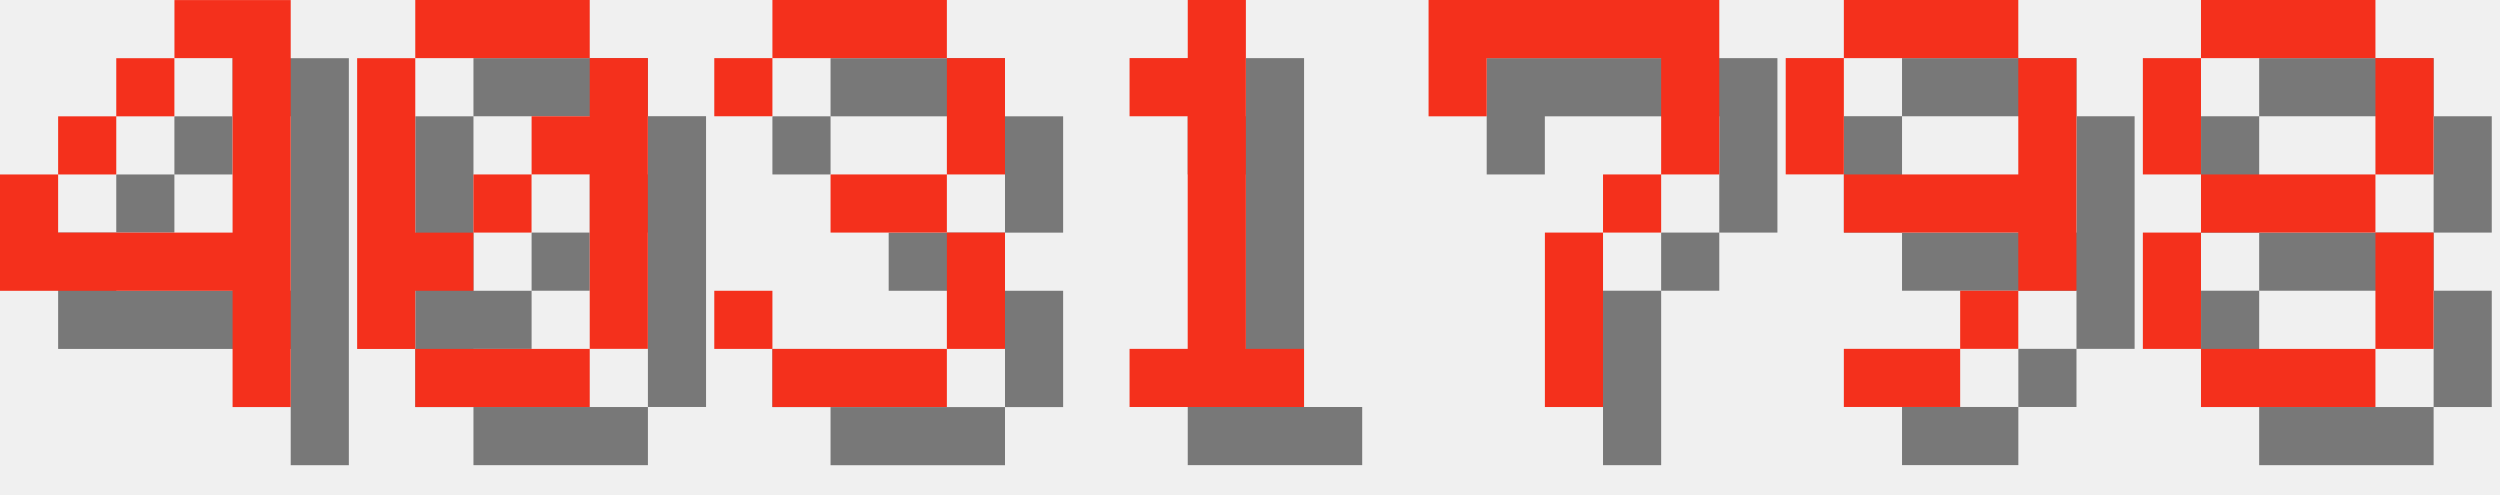
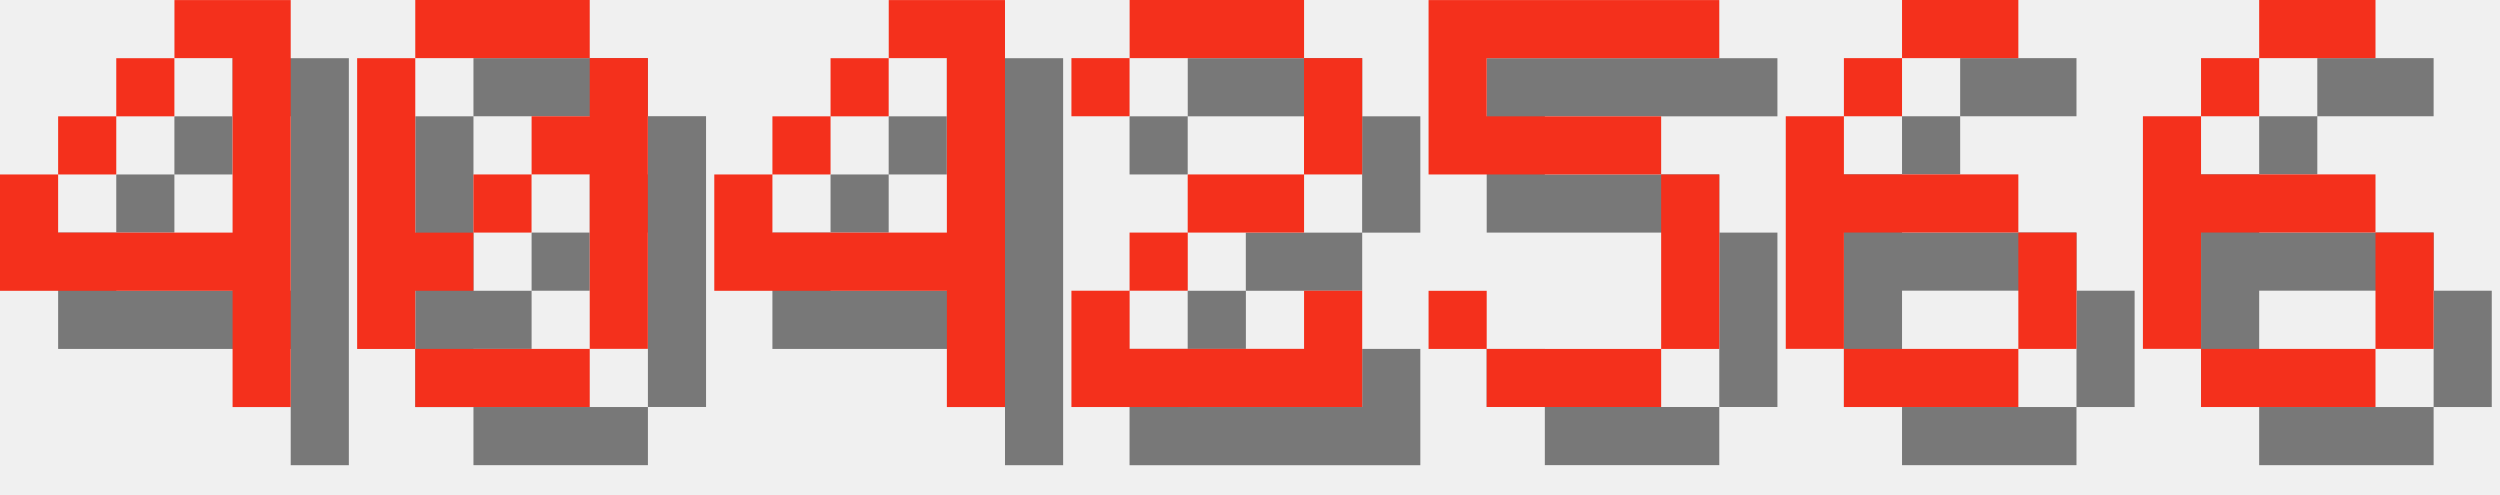
<svg xmlns="http://www.w3.org/2000/svg" version="1.1" width="182.0" height="36">
  <style>
        .text-foreground {
            fill: #F4301C;
        }
        .text-shadow {
            fill: #000000;
            fill-opacity: 0.5;
        }
    </style>
  <g class="digit" id="digit_4" transform="translate(0.0, 0), scale(4)">
    <path id="digit_4_shadow" class="text-shadow" d="m4.233 1.058v1.058h1.058v3.175h-3.175v-1.058h-1.058v2.117h4.233v2.117h1.058v-7.408h-2.117zm-2.117 3.175h1.058v-1.058h-1.058v1.058zm1.058-1.058h1.058v-1.058h-1.058v1.058z" fill-opacity=".5" style="paint-order:stroke fill markers" />
    <path id="digit_4_fg" class="text-foreground" d="m3.175 0v1.058h1.058v3.175h-3.175v-1.058h-1.058v2.117h4.233v2.117h1.058v-7.408h-2.117zm-2.117 3.175h1.058v-1.058h-1.058v1.058zm1.058-1.058h1.058v-1.058h-1.058v1.058z" fill="#fff" style="paint-order:stroke fill markers" />
  </g>
  <g class="digit" id="digit_0" transform="translate(26.0, 0), scale(4)">
    <path id="digit_0_shadow" class="text-shadow" d="m2.117 1.058v1.058h3.175v-1.058h-3.175zm3.175 1.058v1.058h-1.058v1.058h1.058v3.175h1.058v-5.292h-1.058zm0 5.292h-3.175v1.058h3.175v-1.058zm-3.175 0v-1.058h1.058v-1.058h-1.058v-3.175h-1.058v5.292h1.058zm1.058-2.117h1.058v-1.058h-1.058v1.058z" fill-opacity=".5" style="paint-order:stroke fill markers" />
    <path id="digit_0_fg" class="text-foreground" d="m1.058 0v1.058h3.175v-1.058h-3.175zm3.175 1.058v1.058h-1.058v1.058h1.058v3.175h1.058v-5.292h-1.058zm0 5.292h-3.175v1.058h3.175v-1.058zm-3.175 0v-1.058h1.058v-1.058h-1.058v-3.175h-1.058v5.292h1.058zm1.058-2.117h1.058v-1.058h-1.058v1.058z" fill="#fff" style="paint-order:stroke fill markers" />
  </g>
-   <g class="digit" id="digit_3" transform="translate(52.0, 0), scale(4)">
-     <path id="digit_3_shadow" class="text-shadow" d="m1.058 2.117v1.058h1.058v-1.058h3.175v2.117h-2.117v1.058h2.117v2.117h-3.175v-1.058h-1.058v1.058h1.058v1.058h3.175v-1.058h1.058v-2.117h-1.058v-1.058h1.058v-2.117h-1.058v-1.058h-3.175v1.058h-1.058z" fill-opacity=".5" style="paint-order:stroke fill markers" />
-     <path id="digit_3_fg" class="text-foreground" d="m0 1.058v1.058h1.058v-1.058h3.175v2.117h-2.117v1.058h2.117v2.117h-3.175v-1.058h-1.058v1.058h1.058v1.058h3.175v-1.058h1.058v-2.117h-1.058v-1.058h1.058v-2.117h-1.058v-1.058h-3.175v1.058h-1.058z" fill="#fff" style="paint-order:stroke fill markers" />
+   <g class="digit" id="digit_4" transform="translate(52.0, 0), scale(4)">
+     <path id="digit_4_shadow" class="text-shadow" d="m4.233 1.058v1.058h1.058v3.175h-3.175v-1.058h-1.058v2.117h4.233v2.117h1.058v-7.408h-2.117zm-2.117 3.175h1.058v-1.058h-1.058v1.058zm1.058-1.058h1.058v-1.058h-1.058v1.058z" fill-opacity=".5" style="paint-order:stroke fill markers" />
+     <path id="digit_4_fg" class="text-foreground" d="m3.175 0v1.058h1.058v3.175h-3.175v-1.058h-1.058v2.117h4.233v2.117h1.058v-7.408h-2.117zm-2.117 3.175h1.058v-1.058h-1.058v1.058zm1.058-1.058h1.058v-1.058h-1.058v1.058z" fill="#fff" style="paint-order:stroke fill markers" />
  </g>
-   <g class="digit" id="digit_1" transform="translate(78.0, 0), scale(4)">
-     <path id="digit_1_shadow" class="text-shadow" d="m2.117 2.117v1.058h1.058v4.233h-1.058v1.058h3.175v-1.058h-1.058v-6.35h-1.058v1.058h-1.058z" fill-opacity=".5" style="paint-order:stroke fill markers" />
-     <path id="digit_1_fg" class="text-foreground" d="m1.058 1.058v1.058h1.058v4.233h-1.058v1.058h3.175v-1.058h-1.058v-6.35h-1.058v1.058h-1.058z" fill="#fff" style="paint-order:stroke fill markers" />
+   <g class="digit" id="digit_2" transform="translate(78.0, 0), scale(4)">
+     <path id="digit_2_shadow" class="text-shadow" d="m1.058 2.117v1.058h1.058v-1.058h3.175v2.117h-2.117v1.058h-1.058v1.058h-1.058v2.117h5.292v-2.117h-1.058v1.058h-3.175v-1.058h1.058v-1.058h2.117v-1.058h1.058v-2.117h-1.058v-1.058h-3.175v1.058h-1.058z" fill-opacity=".5" style="paint-order:stroke fill markers" />
+     <path id="digit_2_fg" class="text-foreground" d="m0 1.058v1.058h1.058v-1.058h3.175v2.117h-2.117v1.058h-1.058v1.058h-1.058v2.117h5.292v-2.117h-1.058v1.058h-3.175v-1.058h1.058v-1.058h2.117v-1.058h1.058v-2.117h-1.058v-1.058h-3.175v1.058h-1.058z" fill="#fff" style="paint-order:stroke fill markers" />
  </g>
-   <g class="digit" id="digit_7" transform="translate(104.0, 0), scale(4)">
-     <path id="digit_7_shadow" class="text-shadow" d="m1.058 1.058 2e-6 2.117h1.058v-1.058h3.175v1.058l2e-7 1.058h-1.058v1.058h-1.058l4e-7 3.175 1.058 1e-7v-3.175h1.058v-1.058h1.058l5e-7 -1.058v-2.117z" fill-opacity=".5" style="paint-order:stroke fill markers" />
-     <path id="digit_7_fg" class="text-foreground" d="m0 0 2e-6 2.117h1.058v-1.058h3.175v1.058l2e-7 1.058h-1.058v1.058h-1.058l4e-7 3.175 1.058 1e-7v-3.175h1.058v-1.058h1.058l5e-7 -1.058v-2.117z" fill="#fff" style="paint-order:stroke fill markers" />
+   <g class="digit" id="digit_5" transform="translate(104.0, 0), scale(4)">
+     <path id="digit_5_shadow" class="text-shadow" d="m1.058 1.058v3.175h4.233v3.175h-3.175v-1.058h-1.058v1.058h1.058v1.058h3.175v-1.058h1.058v-3.175h-1.058v-1.058h-3.175v-1.058h4.233v-1.058h-5.292z" fill-opacity=".5" style="paint-order:stroke fill markers" />
+     <path id="digit_5_fg" class="text-foreground" d="m0 0v3.175h4.233v3.175h-3.175v-1.058h-1.058v1.058h1.058v1.058h3.175v-1.058h1.058v-3.175h-1.058v-1.058h-3.175v-1.058h4.233v-1.058h-5.292z" fill="#fff" style="paint-order:stroke fill markers" />
  </g>
-   <g class="digit" id="digit_9" transform="translate(130.0, 0), scale(4)">
-     <path id="digit_9_shadow" class="text-shadow" d="m2.117 1.058v1.058h3.175v-1.058h-3.175zm3.175 1.058v2.117h-3.175v1.058h3.175v1.058h1.058v-4.233h-1.058zm0 4.233h-1.058v1.058h1.058v-1.058zm-1.058 1.058h-2.117v1.058h2.117v-1.058zm-2.117-3.175v-2.117h-1.058v2.117h1.058z" fill-opacity=".5" style="paint-order:stroke fill markers" />
-     <path id="digit_9_fg" class="text-foreground" d="m1.058 0v1.058h3.175v-1.058h-3.175zm3.175 1.058v2.117h-3.175v1.058h3.175v1.058h1.058v-4.233h-1.058zm0 4.233h-1.058v1.058h1.058v-1.058zm-1.058 1.058h-2.117v1.058h2.117v-1.058zm-2.117-3.175v-2.117h-1.058v2.117h1.058z" fill="#fff" style="paint-order:stroke fill markers" />
+   <g class="digit" id="digit_6" transform="translate(130.0, 0), scale(4)">
+     <path id="digit_6_shadow" class="text-shadow" d="m3.175 1.058v1.058h2.117v-1.058h-2.117zm0 1.058h-1.058v1.058h1.058v-1.058zm-1.058 1.058h-1.058v4.233h1.058v-2.117h3.175v-1.058h-3.175v-1.058zm3.175 2.117v2.117h1.058v-2.117h-1.058zm0 2.117h-3.175v1.058h3.175v-1.058z" fill-opacity=".5" style="paint-order:stroke fill markers" />
+     <path id="digit_6_fg" class="text-foreground" d="m2.117 0v1.058h2.117v-1.058h-2.117zm0 1.058h-1.058v1.058h1.058v-1.058zm-1.058 1.058h-1.058v4.233h1.058v-2.117h3.175v-1.058h-3.175v-1.058zm3.175 2.117v2.117h1.058v-2.117h-1.058zm0 2.117h-3.175v1.058h3.175v-1.058z" fill="#fff" style="paint-order:stroke fill markers" />
  </g>
-   <g class="digit" id="digit_8" transform="translate(156.0, 0), scale(4)">
-     <path id="digit_8_shadow" class="text-shadow" d="m2.117 1.058v1.058h3.175v-1.058h-3.175zm3.175 1.058v2.117h1.058v-2.117h-1.058zm0 2.117h-3.175v1.058h3.175v-1.058zm0 1.058v2.117h1.058v-2.117h-1.058zm0 2.117h-3.175v1.058h3.175v-1.058zm-3.175 0v-2.117h-1.058v2.117h1.058zm0-3.175v-2.117h-1.058v2.117h1.058z" fill-opacity=".5" style="paint-order:stroke fill markers" />
-     <path id="digit_8_fg" class="text-foreground" d="m1.058 0v1.058h3.175v-1.058h-3.175zm3.175 1.058v2.117h1.058v-2.117h-1.058zm0 2.117h-3.175v1.058h3.175v-1.058zm0 1.058v2.117h1.058v-2.117h-1.058zm0 2.117h-3.175v1.058h3.175v-1.058zm-3.175 0v-2.117h-1.058v2.117h1.058zm0-3.175v-2.117h-1.058v2.117h1.058z" fill="#fff" style="paint-order:stroke fill markers" />
+   <g class="digit" id="digit_6" transform="translate(156.0, 0), scale(4)">
+     <path id="digit_6_shadow" class="text-shadow" d="m3.175 1.058v1.058h2.117v-1.058h-2.117zm0 1.058h-1.058v1.058h1.058v-1.058zm-1.058 1.058h-1.058v4.233h1.058v-2.117h3.175v-1.058h-3.175v-1.058zm3.175 2.117v2.117h1.058v-2.117h-1.058zm0 2.117h-3.175v1.058h3.175v-1.058z" fill-opacity=".5" style="paint-order:stroke fill markers" />
+     <path id="digit_6_fg" class="text-foreground" d="m2.117 0v1.058h2.117v-1.058h-2.117zm0 1.058h-1.058v1.058h1.058v-1.058zm-1.058 1.058h-1.058v4.233h1.058v-2.117h3.175v-1.058h-3.175v-1.058zm3.175 2.117v2.117h1.058v-2.117h-1.058zm0 2.117h-3.175v1.058h3.175v-1.058z" fill="#fff" style="paint-order:stroke fill markers" />
  </g>
</svg>
